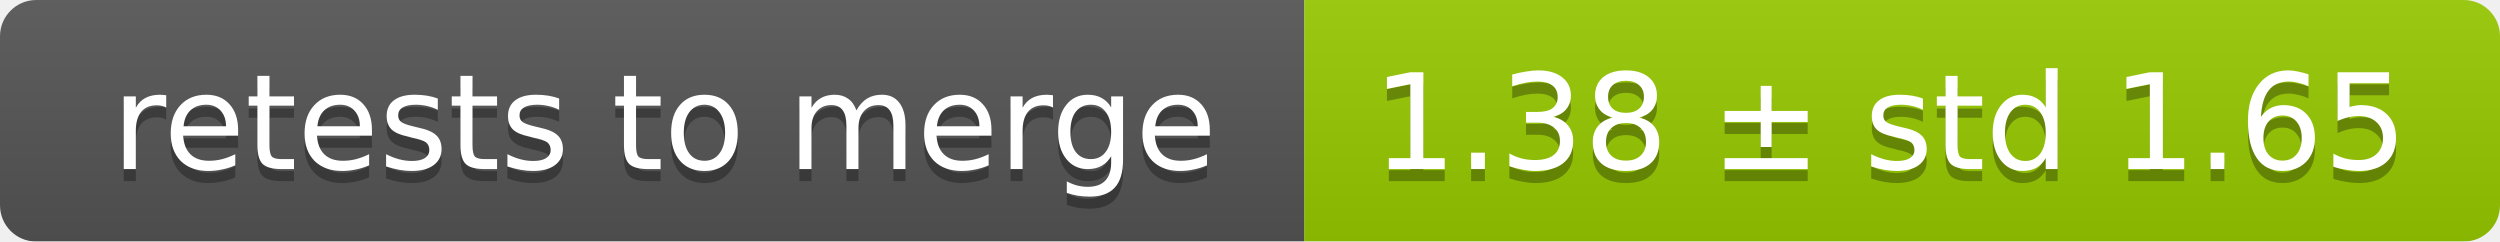
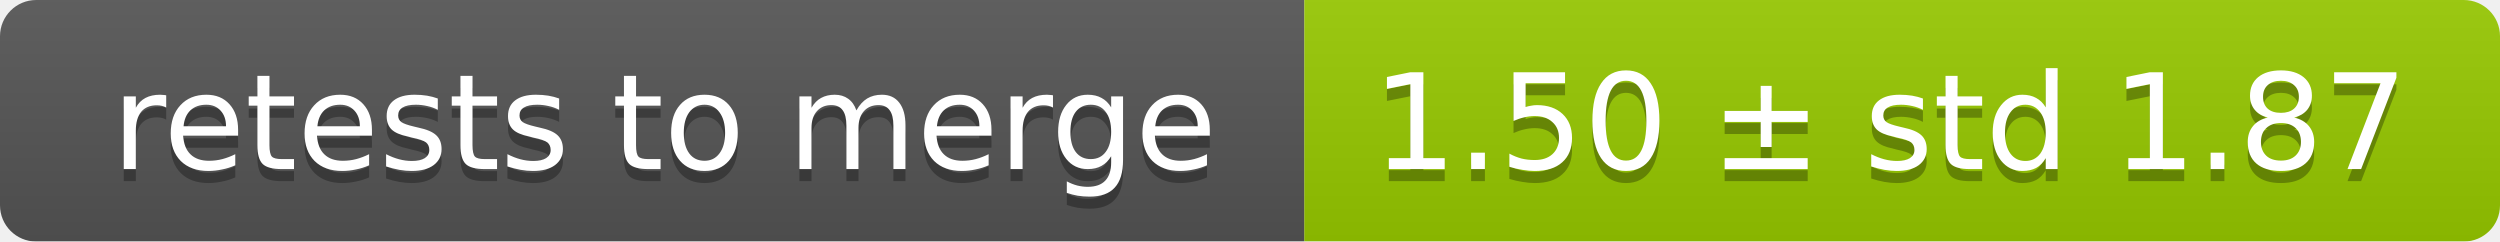
<svg xmlns="http://www.w3.org/2000/svg" width="207" height="20">
  <linearGradient id="smooth" x2="0" y2="100%">
    <stop offset="0" stop-color="#bbb" stop-opacity=".1" />
    <stop offset="1" stop-opacity=".1" />
  </linearGradient>
  <mask id="round">
    <rect width="207" height="20" rx="3" fill="#fff" />
  </mask>
  <g mask="url(#round)">
    <rect width="108" height="20" fill="#555" />
    <rect x="108" width="99" height="20" fill="#97ca00" />
    <rect width="207" height="20" fill="url(#smooth)" />
  </g>
  <g fill="#fff" text-anchor="middle" font-family="DejaVu Sans,Verdana,Geneva,sans-serif" font-size="11">
    <text x="55" y="15" fill="#010101" fill-opacity=".3">retests to merge</text>
    <text x="55" y="14">retests to merge</text>
-     <text x="156.5" y="15" fill="#010101" fill-opacity=".3">1.38 ± std 1.65</text>
-     <text x="156.5" y="14">1.38 ± std 1.65</text>
+     <text x="156.5" y="15" fill="#010101" fill-opacity=".3">1.50 ± std 1.87</text>
+     <text x="156.5" y="14">1.50 ± std 1.87</text>
  </g>
</svg>
